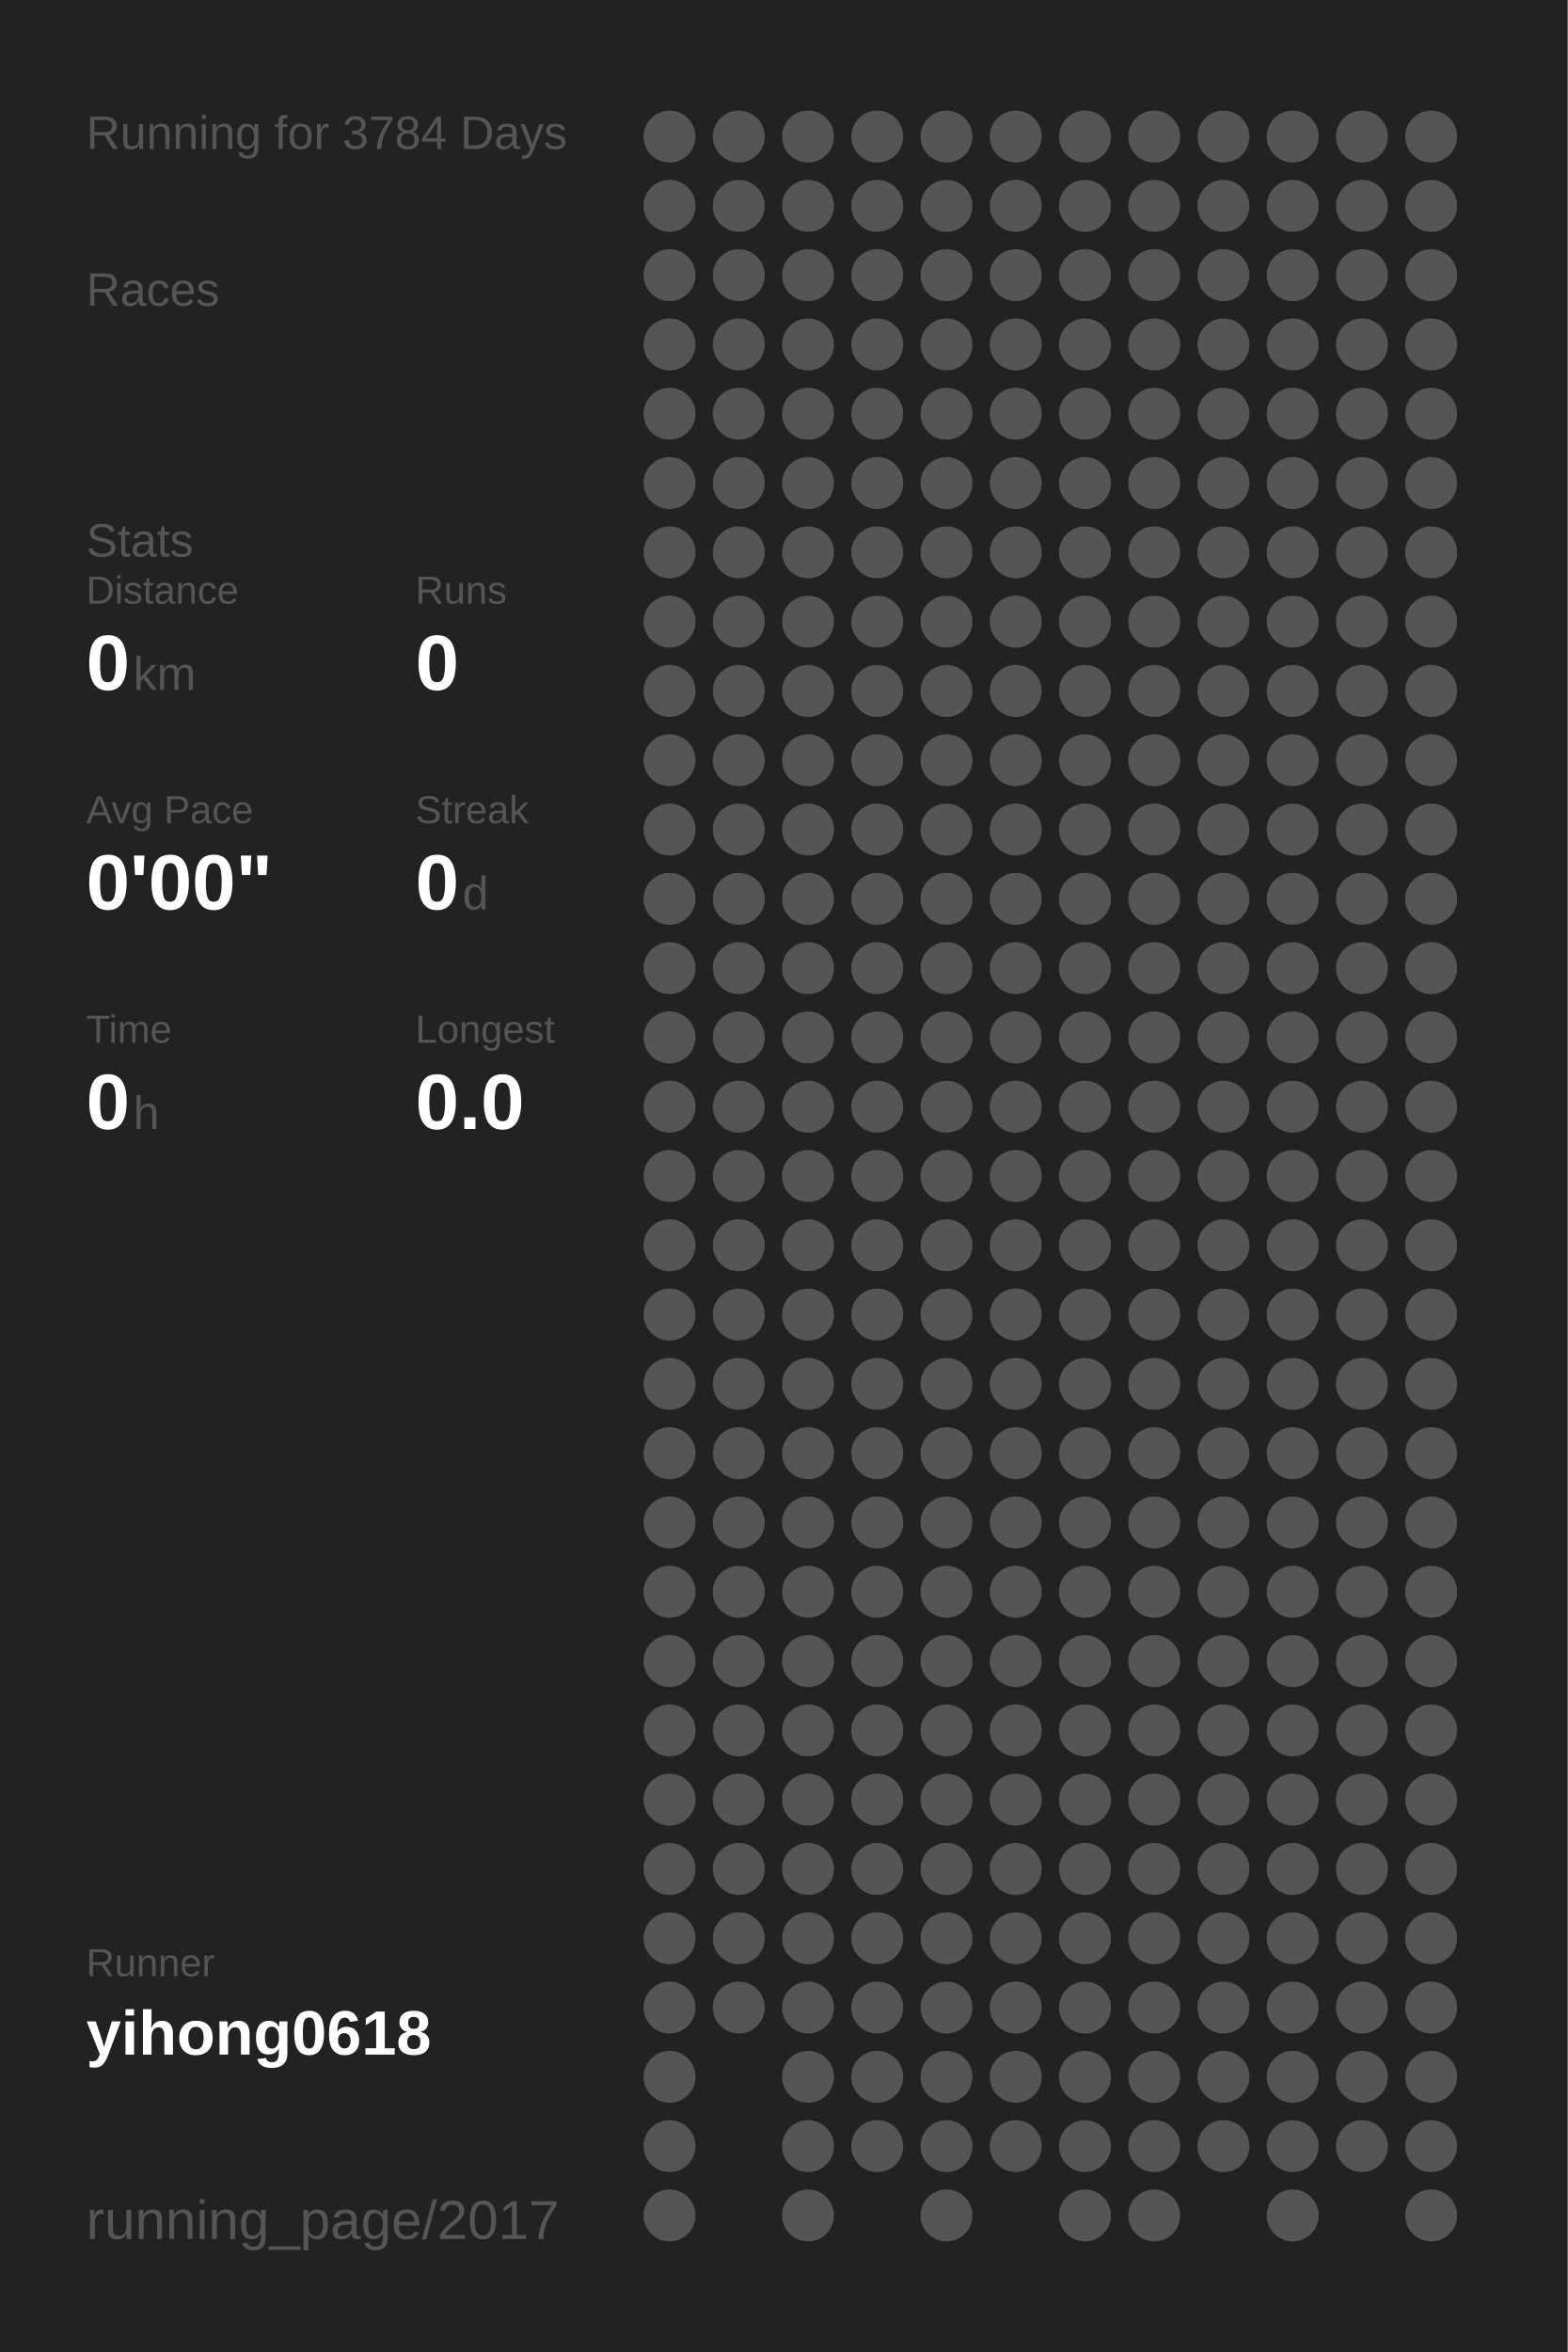
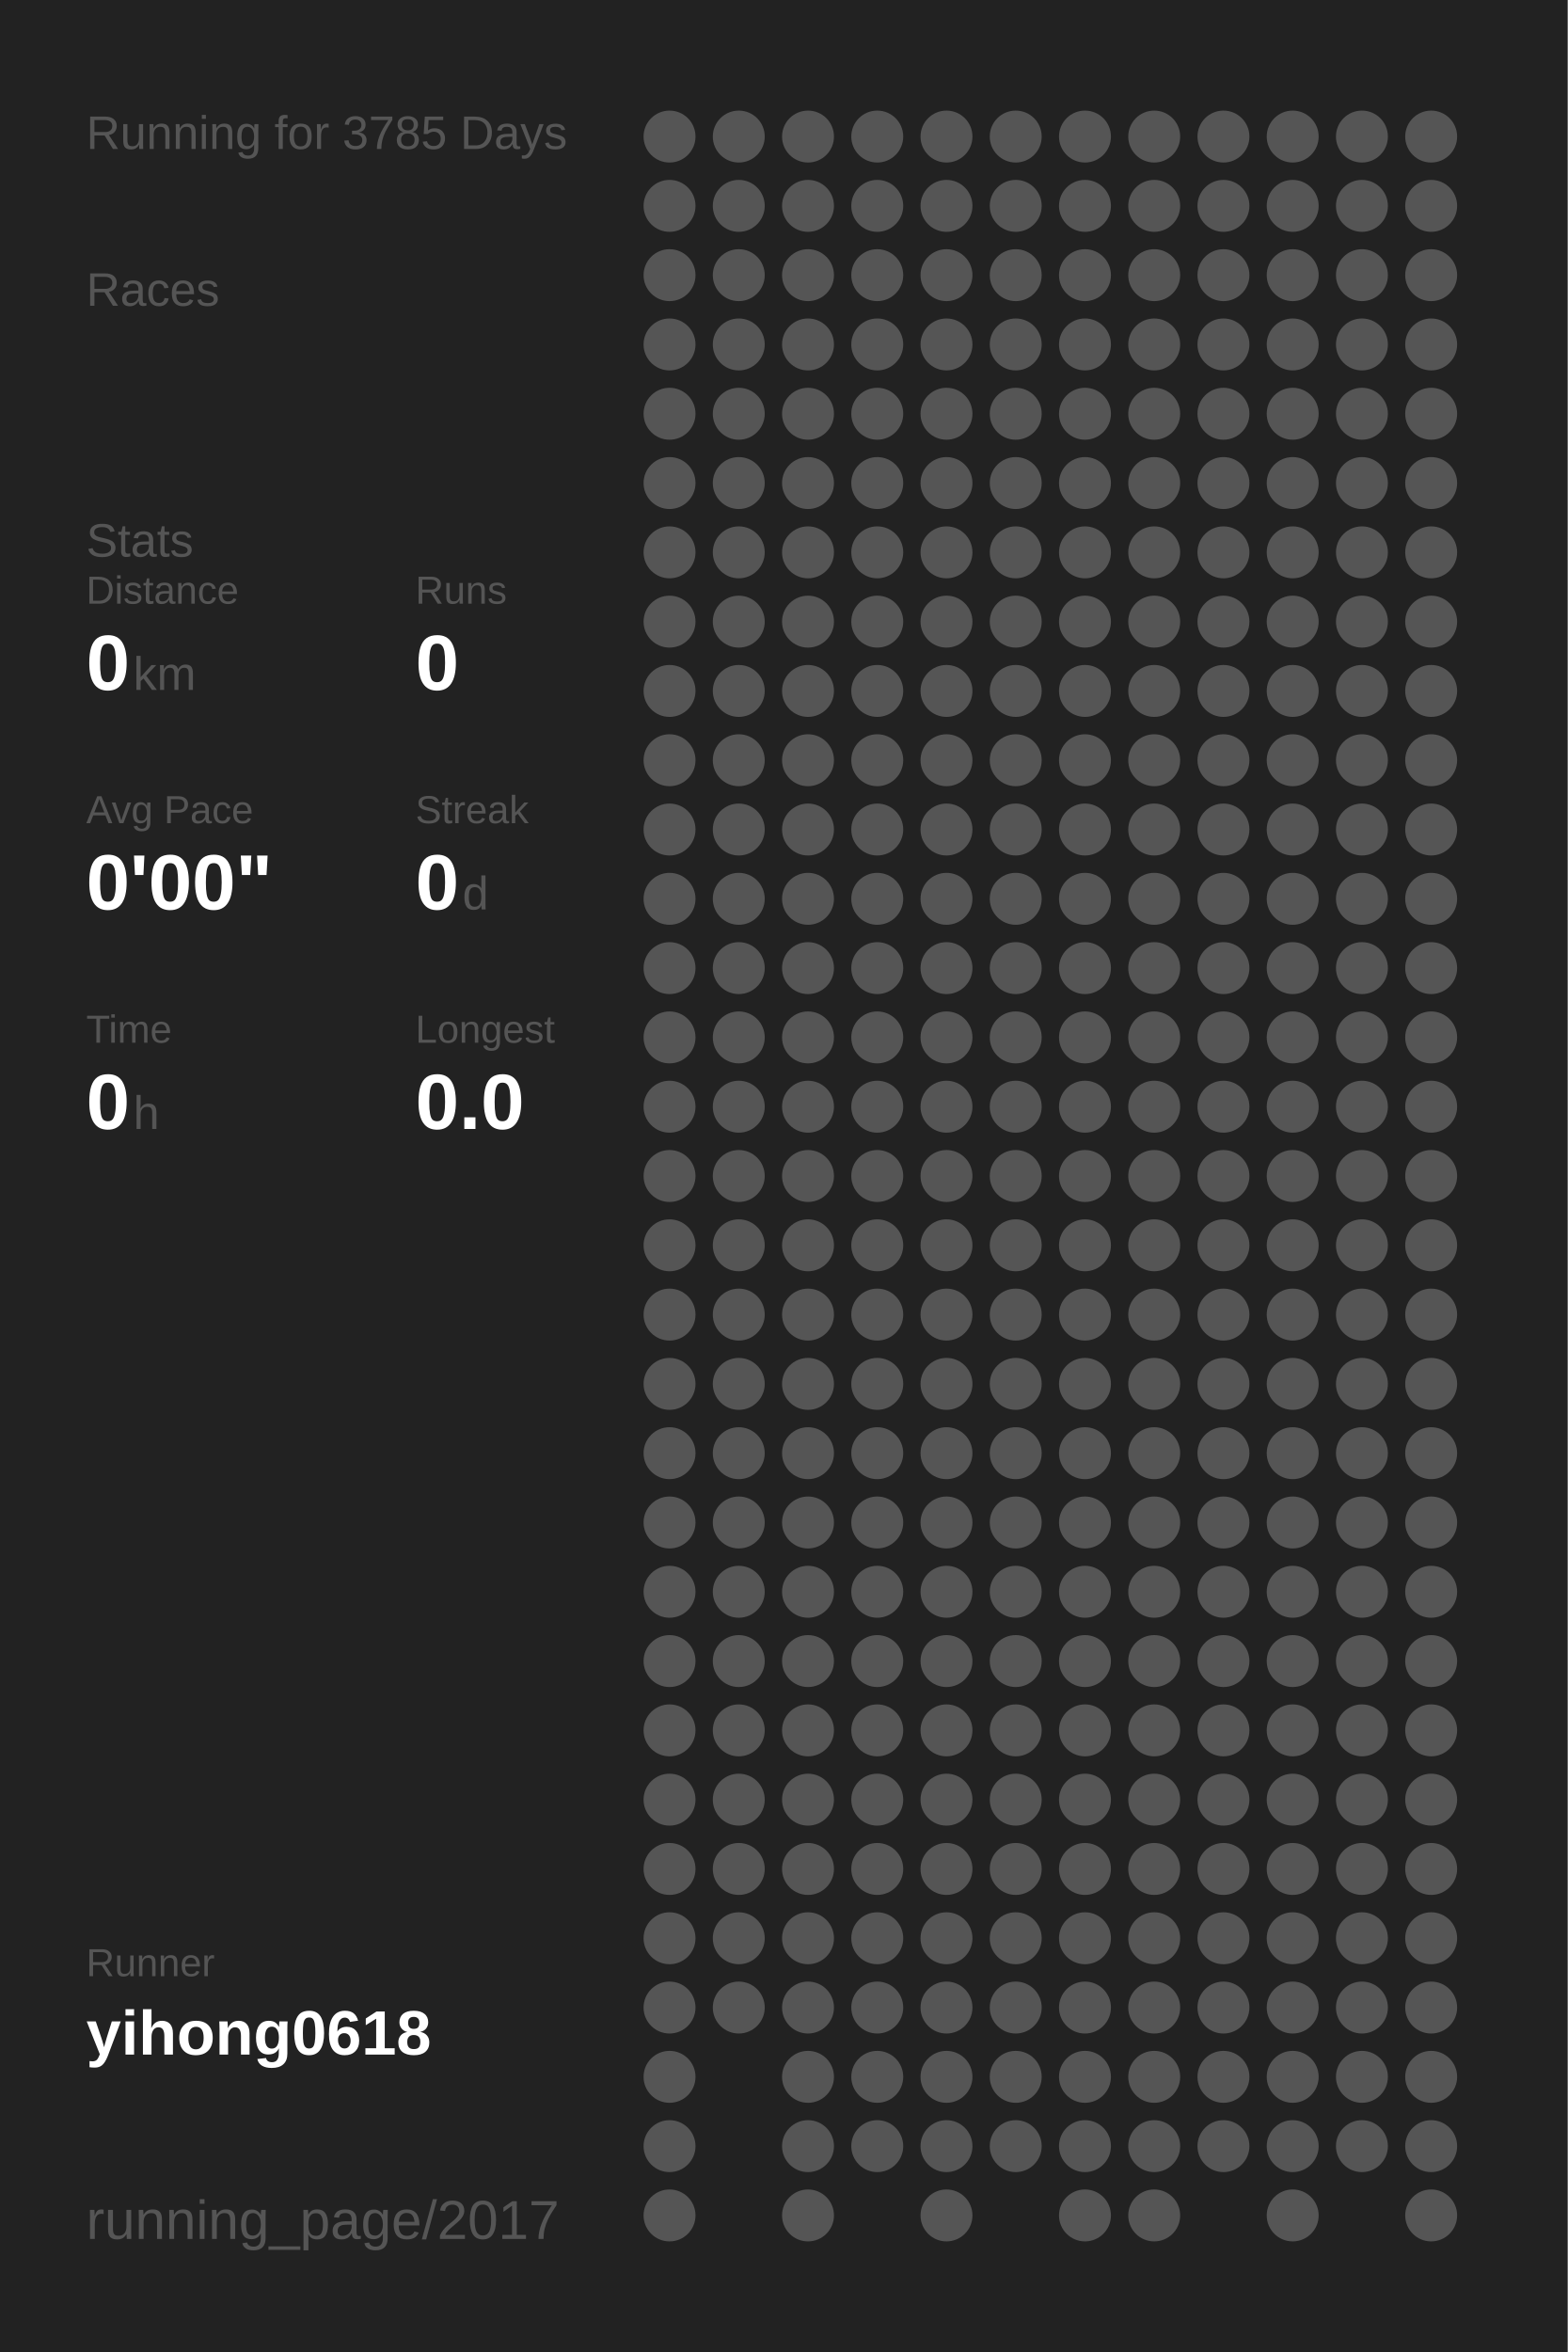
<svg xmlns="http://www.w3.org/2000/svg" baseProfile="full" height="300mm" version="1.1" viewBox="0,0,200,300" width="200mm">
  <defs />
  <rect fill="#222222" height="300" width="200" x="0" y="0" />
-   <text fill="#555555" style="font-size:6px; font-family:Arial;" x="11" y="19">Running for 3784 Days</text>
+   <text fill="#555555" style="font-size:6px; font-family:Arial;" x="11" y="19">Running for 3785 Days</text>
  <text fill="#555555" style="font-size:6px; font-family:Arial;" x="11" y="39">Races</text>
  <text fill="#555555" style="font-size:6px; font-family:Arial;" x="11" y="71">Stats</text>
  <text fill="#555555" style="font-size:5px; font-family:Arial;" x="11" y="77">Distance</text>
  <text fill="#FFFFFF" style="font-size:10px; font-family:Arial; font-weight:bold;" x="11" y="88">0</text>
  <text fill="#555555" style="font-size:6px; font-family:Arial;" x="17" y="88">km</text>
  <text fill="#555555" style="font-size:5px; font-family:Arial;" x="53" y="77">Runs</text>
  <text fill="#FFFFFF" style="font-size:10px; font-family:Arial; font-weight:bold;" x="53" y="88">0</text>
  <text fill="#555555" style="font-size:5px; font-family:Arial;" x="11" y="105">Avg Pace</text>
  <text fill="#FFFFFF" style="font-size:10px; font-family:Arial; font-weight:bold;" x="11" y="116">0'00"</text>
  <text fill="#555555" style="font-size:5px; font-family:Arial;" x="53" y="105">Streak</text>
  <text fill="#FFFFFF" style="font-size:10px; font-family:Arial; font-weight:bold;" x="53" y="116">0</text>
  <text fill="#555555" style="font-size:6px; font-family:Arial;" x="59" y="116">d</text>
  <text fill="#555555" style="font-size:5px; font-family:Arial;" x="11" y="133">Time</text>
  <text fill="#FFFFFF" style="font-size:10px; font-family:Arial; font-weight:bold;" x="11" y="144">0</text>
  <text fill="#555555" style="font-size:6px; font-family:Arial;" x="17" y="144">h</text>
  <text fill="#555555" style="font-size:5px; font-family:Arial;" x="53" y="133">Longest</text>
  <text fill="#FFFFFF" style="font-size:10px; font-family:Arial; font-weight:bold;" x="53" y="144">0.0</text>
  <text fill="#555555" style="font-size:5px; font-family:Arial;" x="11" y="252.065">Runner</text>
  <text fill="#FFFFFF" style="font-size:8px; font-family:Arial; font-weight:bold;" x="11" y="262.065">yihong0618</text>
  <text fill="#555555" style="font-size:7px; font-family:Arial;" x="11" y="285.581">running_page/2017</text>
  <circle cx="85.417" cy="17.419" fill="#555555" r="3.312" />
  <circle cx="85.417" cy="26.258" fill="#555555" r="3.312" />
  <circle cx="85.417" cy="35.097" fill="#555555" r="3.312" />
  <circle cx="85.417" cy="43.935" fill="#555555" r="3.312" />
  <circle cx="85.417" cy="52.774" fill="#555555" r="3.312" />
  <circle cx="85.417" cy="61.613" fill="#555555" r="3.312" />
  <circle cx="85.417" cy="70.452" fill="#555555" r="3.312" />
  <circle cx="85.417" cy="79.29" fill="#555555" r="3.312" />
  <circle cx="85.417" cy="88.129" fill="#555555" r="3.312" />
  <circle cx="85.417" cy="96.968" fill="#555555" r="3.312" />
  <circle cx="85.417" cy="105.806" fill="#555555" r="3.312" />
  <circle cx="85.417" cy="114.645" fill="#555555" r="3.312" />
  <circle cx="85.417" cy="123.484" fill="#555555" r="3.312" />
  <circle cx="85.417" cy="132.323" fill="#555555" r="3.312" />
  <circle cx="85.417" cy="141.161" fill="#555555" r="3.312" />
  <circle cx="85.417" cy="150" fill="#555555" r="3.312" />
  <circle cx="85.417" cy="158.839" fill="#555555" r="3.312" />
  <circle cx="85.417" cy="167.677" fill="#555555" r="3.312" />
  <circle cx="85.417" cy="176.516" fill="#555555" r="3.312" />
  <circle cx="85.417" cy="185.355" fill="#555555" r="3.312" />
  <circle cx="85.417" cy="194.194" fill="#555555" r="3.312" />
  <circle cx="85.417" cy="203.032" fill="#555555" r="3.312" />
  <circle cx="85.417" cy="211.871" fill="#555555" r="3.312" />
  <circle cx="85.417" cy="220.71" fill="#555555" r="3.312" />
  <circle cx="85.417" cy="229.548" fill="#555555" r="3.312" />
  <circle cx="85.417" cy="238.387" fill="#555555" r="3.312" />
  <circle cx="85.417" cy="247.226" fill="#555555" r="3.312" />
  <circle cx="85.417" cy="256.065" fill="#555555" r="3.312" />
  <circle cx="85.417" cy="264.903" fill="#555555" r="3.312" />
  <circle cx="85.417" cy="273.742" fill="#555555" r="3.312" />
  <circle cx="85.417" cy="282.581" fill="#555555" r="3.312" />
  <circle cx="94.25" cy="17.419" fill="#555555" r="3.312" />
  <circle cx="94.25" cy="26.258" fill="#555555" r="3.312" />
  <circle cx="94.25" cy="35.097" fill="#555555" r="3.312" />
  <circle cx="94.25" cy="43.935" fill="#555555" r="3.312" />
  <circle cx="94.25" cy="52.774" fill="#555555" r="3.312" />
  <circle cx="94.25" cy="61.613" fill="#555555" r="3.312" />
  <circle cx="94.25" cy="70.452" fill="#555555" r="3.312" />
  <circle cx="94.25" cy="79.29" fill="#555555" r="3.312" />
  <circle cx="94.25" cy="88.129" fill="#555555" r="3.312" />
  <circle cx="94.25" cy="96.968" fill="#555555" r="3.312" />
  <circle cx="94.25" cy="105.806" fill="#555555" r="3.312" />
  <circle cx="94.25" cy="114.645" fill="#555555" r="3.312" />
  <circle cx="94.25" cy="123.484" fill="#555555" r="3.312" />
  <circle cx="94.25" cy="132.323" fill="#555555" r="3.312" />
  <circle cx="94.25" cy="141.161" fill="#555555" r="3.312" />
  <circle cx="94.25" cy="150" fill="#555555" r="3.312" />
  <circle cx="94.25" cy="158.839" fill="#555555" r="3.312" />
  <circle cx="94.25" cy="167.677" fill="#555555" r="3.312" />
  <circle cx="94.25" cy="176.516" fill="#555555" r="3.312" />
  <circle cx="94.25" cy="185.355" fill="#555555" r="3.312" />
  <circle cx="94.25" cy="194.194" fill="#555555" r="3.312" />
  <circle cx="94.25" cy="203.032" fill="#555555" r="3.312" />
  <circle cx="94.25" cy="211.871" fill="#555555" r="3.312" />
  <circle cx="94.25" cy="220.71" fill="#555555" r="3.312" />
  <circle cx="94.25" cy="229.548" fill="#555555" r="3.312" />
  <circle cx="94.25" cy="238.387" fill="#555555" r="3.312" />
  <circle cx="94.25" cy="247.226" fill="#555555" r="3.312" />
  <circle cx="94.25" cy="256.065" fill="#555555" r="3.312" />
  <circle cx="103.083" cy="17.419" fill="#555555" r="3.312" />
  <circle cx="103.083" cy="26.258" fill="#555555" r="3.312" />
  <circle cx="103.083" cy="35.097" fill="#555555" r="3.312" />
  <circle cx="103.083" cy="43.935" fill="#555555" r="3.312" />
  <circle cx="103.083" cy="52.774" fill="#555555" r="3.312" />
  <circle cx="103.083" cy="61.613" fill="#555555" r="3.312" />
  <circle cx="103.083" cy="70.452" fill="#555555" r="3.312" />
  <circle cx="103.083" cy="79.29" fill="#555555" r="3.312" />
  <circle cx="103.083" cy="88.129" fill="#555555" r="3.312" />
  <circle cx="103.083" cy="96.968" fill="#555555" r="3.312" />
  <circle cx="103.083" cy="105.806" fill="#555555" r="3.312" />
  <circle cx="103.083" cy="114.645" fill="#555555" r="3.312" />
  <circle cx="103.083" cy="123.484" fill="#555555" r="3.312" />
  <circle cx="103.083" cy="132.323" fill="#555555" r="3.312" />
  <circle cx="103.083" cy="141.161" fill="#555555" r="3.312" />
  <circle cx="103.083" cy="150" fill="#555555" r="3.312" />
  <circle cx="103.083" cy="158.839" fill="#555555" r="3.312" />
  <circle cx="103.083" cy="167.677" fill="#555555" r="3.312" />
  <circle cx="103.083" cy="176.516" fill="#555555" r="3.312" />
  <circle cx="103.083" cy="185.355" fill="#555555" r="3.312" />
  <circle cx="103.083" cy="194.194" fill="#555555" r="3.312" />
  <circle cx="103.083" cy="203.032" fill="#555555" r="3.312" />
  <circle cx="103.083" cy="211.871" fill="#555555" r="3.312" />
  <circle cx="103.083" cy="220.71" fill="#555555" r="3.312" />
  <circle cx="103.083" cy="229.548" fill="#555555" r="3.312" />
  <circle cx="103.083" cy="238.387" fill="#555555" r="3.312" />
  <circle cx="103.083" cy="247.226" fill="#555555" r="3.312" />
  <circle cx="103.083" cy="256.065" fill="#555555" r="3.312" />
  <circle cx="103.083" cy="264.903" fill="#555555" r="3.312" />
  <circle cx="103.083" cy="273.742" fill="#555555" r="3.312" />
  <circle cx="103.083" cy="282.581" fill="#555555" r="3.312" />
  <circle cx="111.917" cy="17.419" fill="#555555" r="3.312" />
  <circle cx="111.917" cy="26.258" fill="#555555" r="3.312" />
  <circle cx="111.917" cy="35.097" fill="#555555" r="3.312" />
  <circle cx="111.917" cy="43.935" fill="#555555" r="3.312" />
  <circle cx="111.917" cy="52.774" fill="#555555" r="3.312" />
  <circle cx="111.917" cy="61.613" fill="#555555" r="3.312" />
  <circle cx="111.917" cy="70.452" fill="#555555" r="3.312" />
  <circle cx="111.917" cy="79.29" fill="#555555" r="3.312" />
  <circle cx="111.917" cy="88.129" fill="#555555" r="3.312" />
  <circle cx="111.917" cy="96.968" fill="#555555" r="3.312" />
  <circle cx="111.917" cy="105.806" fill="#555555" r="3.312" />
  <circle cx="111.917" cy="114.645" fill="#555555" r="3.312" />
  <circle cx="111.917" cy="123.484" fill="#555555" r="3.312" />
  <circle cx="111.917" cy="132.323" fill="#555555" r="3.312" />
  <circle cx="111.917" cy="141.161" fill="#555555" r="3.312" />
  <circle cx="111.917" cy="150" fill="#555555" r="3.312" />
  <circle cx="111.917" cy="158.839" fill="#555555" r="3.312" />
  <circle cx="111.917" cy="167.677" fill="#555555" r="3.312" />
  <circle cx="111.917" cy="176.516" fill="#555555" r="3.312" />
  <circle cx="111.917" cy="185.355" fill="#555555" r="3.312" />
  <circle cx="111.917" cy="194.194" fill="#555555" r="3.312" />
  <circle cx="111.917" cy="203.032" fill="#555555" r="3.312" />
  <circle cx="111.917" cy="211.871" fill="#555555" r="3.312" />
  <circle cx="111.917" cy="220.71" fill="#555555" r="3.312" />
  <circle cx="111.917" cy="229.548" fill="#555555" r="3.312" />
  <circle cx="111.917" cy="238.387" fill="#555555" r="3.312" />
  <circle cx="111.917" cy="247.226" fill="#555555" r="3.312" />
  <circle cx="111.917" cy="256.065" fill="#555555" r="3.312" />
  <circle cx="111.917" cy="264.903" fill="#555555" r="3.312" />
  <circle cx="111.917" cy="273.742" fill="#555555" r="3.312" />
  <circle cx="120.75" cy="17.419" fill="#555555" r="3.312" />
  <circle cx="120.75" cy="26.258" fill="#555555" r="3.312" />
  <circle cx="120.75" cy="35.097" fill="#555555" r="3.312" />
  <circle cx="120.75" cy="43.935" fill="#555555" r="3.312" />
  <circle cx="120.75" cy="52.774" fill="#555555" r="3.312" />
  <circle cx="120.75" cy="61.613" fill="#555555" r="3.312" />
  <circle cx="120.75" cy="70.452" fill="#555555" r="3.312" />
  <circle cx="120.75" cy="79.29" fill="#555555" r="3.312" />
  <circle cx="120.75" cy="88.129" fill="#555555" r="3.312" />
  <circle cx="120.75" cy="96.968" fill="#555555" r="3.312" />
  <circle cx="120.75" cy="105.806" fill="#555555" r="3.312" />
  <circle cx="120.75" cy="114.645" fill="#555555" r="3.312" />
  <circle cx="120.75" cy="123.484" fill="#555555" r="3.312" />
  <circle cx="120.75" cy="132.323" fill="#555555" r="3.312" />
  <circle cx="120.75" cy="141.161" fill="#555555" r="3.312" />
  <circle cx="120.75" cy="150" fill="#555555" r="3.312" />
  <circle cx="120.75" cy="158.839" fill="#555555" r="3.312" />
  <circle cx="120.75" cy="167.677" fill="#555555" r="3.312" />
  <circle cx="120.75" cy="176.516" fill="#555555" r="3.312" />
  <circle cx="120.75" cy="185.355" fill="#555555" r="3.312" />
  <circle cx="120.75" cy="194.194" fill="#555555" r="3.312" />
  <circle cx="120.75" cy="203.032" fill="#555555" r="3.312" />
  <circle cx="120.75" cy="211.871" fill="#555555" r="3.312" />
  <circle cx="120.75" cy="220.71" fill="#555555" r="3.312" />
  <circle cx="120.75" cy="229.548" fill="#555555" r="3.312" />
  <circle cx="120.75" cy="238.387" fill="#555555" r="3.312" />
  <circle cx="120.75" cy="247.226" fill="#555555" r="3.312" />
  <circle cx="120.75" cy="256.065" fill="#555555" r="3.312" />
  <circle cx="120.75" cy="264.903" fill="#555555" r="3.312" />
  <circle cx="120.75" cy="273.742" fill="#555555" r="3.312" />
  <circle cx="120.75" cy="282.581" fill="#555555" r="3.312" />
  <circle cx="129.583" cy="17.419" fill="#555555" r="3.312" />
  <circle cx="129.583" cy="26.258" fill="#555555" r="3.312" />
  <circle cx="129.583" cy="35.097" fill="#555555" r="3.312" />
  <circle cx="129.583" cy="43.935" fill="#555555" r="3.312" />
  <circle cx="129.583" cy="52.774" fill="#555555" r="3.312" />
  <circle cx="129.583" cy="61.613" fill="#555555" r="3.312" />
  <circle cx="129.583" cy="70.452" fill="#555555" r="3.312" />
  <circle cx="129.583" cy="79.29" fill="#555555" r="3.312" />
  <circle cx="129.583" cy="88.129" fill="#555555" r="3.312" />
  <circle cx="129.583" cy="96.968" fill="#555555" r="3.312" />
  <circle cx="129.583" cy="105.806" fill="#555555" r="3.312" />
  <circle cx="129.583" cy="114.645" fill="#555555" r="3.312" />
  <circle cx="129.583" cy="123.484" fill="#555555" r="3.312" />
  <circle cx="129.583" cy="132.323" fill="#555555" r="3.312" />
  <circle cx="129.583" cy="141.161" fill="#555555" r="3.312" />
  <circle cx="129.583" cy="150" fill="#555555" r="3.312" />
  <circle cx="129.583" cy="158.839" fill="#555555" r="3.312" />
  <circle cx="129.583" cy="167.677" fill="#555555" r="3.312" />
  <circle cx="129.583" cy="176.516" fill="#555555" r="3.312" />
  <circle cx="129.583" cy="185.355" fill="#555555" r="3.312" />
  <circle cx="129.583" cy="194.194" fill="#555555" r="3.312" />
  <circle cx="129.583" cy="203.032" fill="#555555" r="3.312" />
  <circle cx="129.583" cy="211.871" fill="#555555" r="3.312" />
  <circle cx="129.583" cy="220.71" fill="#555555" r="3.312" />
  <circle cx="129.583" cy="229.548" fill="#555555" r="3.312" />
  <circle cx="129.583" cy="238.387" fill="#555555" r="3.312" />
  <circle cx="129.583" cy="247.226" fill="#555555" r="3.312" />
  <circle cx="129.583" cy="256.065" fill="#555555" r="3.312" />
  <circle cx="129.583" cy="264.903" fill="#555555" r="3.312" />
  <circle cx="129.583" cy="273.742" fill="#555555" r="3.312" />
  <circle cx="138.417" cy="17.419" fill="#555555" r="3.312" />
  <circle cx="138.417" cy="26.258" fill="#555555" r="3.312" />
  <circle cx="138.417" cy="35.097" fill="#555555" r="3.312" />
  <circle cx="138.417" cy="43.935" fill="#555555" r="3.312" />
  <circle cx="138.417" cy="52.774" fill="#555555" r="3.312" />
  <circle cx="138.417" cy="61.613" fill="#555555" r="3.312" />
  <circle cx="138.417" cy="70.452" fill="#555555" r="3.312" />
  <circle cx="138.417" cy="79.29" fill="#555555" r="3.312" />
  <circle cx="138.417" cy="88.129" fill="#555555" r="3.312" />
  <circle cx="138.417" cy="96.968" fill="#555555" r="3.312" />
  <circle cx="138.417" cy="105.806" fill="#555555" r="3.312" />
  <circle cx="138.417" cy="114.645" fill="#555555" r="3.312" />
  <circle cx="138.417" cy="123.484" fill="#555555" r="3.312" />
  <circle cx="138.417" cy="132.323" fill="#555555" r="3.312" />
  <circle cx="138.417" cy="141.161" fill="#555555" r="3.312" />
  <circle cx="138.417" cy="150" fill="#555555" r="3.312" />
  <circle cx="138.417" cy="158.839" fill="#555555" r="3.312" />
  <circle cx="138.417" cy="167.677" fill="#555555" r="3.312" />
  <circle cx="138.417" cy="176.516" fill="#555555" r="3.312" />
  <circle cx="138.417" cy="185.355" fill="#555555" r="3.312" />
  <circle cx="138.417" cy="194.194" fill="#555555" r="3.312" />
  <circle cx="138.417" cy="203.032" fill="#555555" r="3.312" />
  <circle cx="138.417" cy="211.871" fill="#555555" r="3.312" />
  <circle cx="138.417" cy="220.71" fill="#555555" r="3.312" />
  <circle cx="138.417" cy="229.548" fill="#555555" r="3.312" />
  <circle cx="138.417" cy="238.387" fill="#555555" r="3.312" />
  <circle cx="138.417" cy="247.226" fill="#555555" r="3.312" />
  <circle cx="138.417" cy="256.065" fill="#555555" r="3.312" />
  <circle cx="138.417" cy="264.903" fill="#555555" r="3.312" />
  <circle cx="138.417" cy="273.742" fill="#555555" r="3.312" />
  <circle cx="138.417" cy="282.581" fill="#555555" r="3.312" />
  <circle cx="147.25" cy="17.419" fill="#555555" r="3.312" />
  <circle cx="147.25" cy="26.258" fill="#555555" r="3.312" />
  <circle cx="147.25" cy="35.097" fill="#555555" r="3.312" />
  <circle cx="147.25" cy="43.935" fill="#555555" r="3.312" />
  <circle cx="147.25" cy="52.774" fill="#555555" r="3.312" />
  <circle cx="147.25" cy="61.613" fill="#555555" r="3.312" />
  <circle cx="147.25" cy="70.452" fill="#555555" r="3.312" />
  <circle cx="147.25" cy="79.29" fill="#555555" r="3.312" />
  <circle cx="147.25" cy="88.129" fill="#555555" r="3.312" />
  <circle cx="147.25" cy="96.968" fill="#555555" r="3.312" />
  <circle cx="147.25" cy="105.806" fill="#555555" r="3.312" />
  <circle cx="147.25" cy="114.645" fill="#555555" r="3.312" />
  <circle cx="147.25" cy="123.484" fill="#555555" r="3.312" />
  <circle cx="147.25" cy="132.323" fill="#555555" r="3.312" />
  <circle cx="147.25" cy="141.161" fill="#555555" r="3.312" />
  <circle cx="147.25" cy="150" fill="#555555" r="3.312" />
  <circle cx="147.25" cy="158.839" fill="#555555" r="3.312" />
  <circle cx="147.25" cy="167.677" fill="#555555" r="3.312" />
  <circle cx="147.25" cy="176.516" fill="#555555" r="3.312" />
  <circle cx="147.25" cy="185.355" fill="#555555" r="3.312" />
  <circle cx="147.25" cy="194.194" fill="#555555" r="3.312" />
  <circle cx="147.25" cy="203.032" fill="#555555" r="3.312" />
  <circle cx="147.25" cy="211.871" fill="#555555" r="3.312" />
  <circle cx="147.25" cy="220.71" fill="#555555" r="3.312" />
  <circle cx="147.25" cy="229.548" fill="#555555" r="3.312" />
  <circle cx="147.25" cy="238.387" fill="#555555" r="3.312" />
  <circle cx="147.25" cy="247.226" fill="#555555" r="3.312" />
  <circle cx="147.25" cy="256.065" fill="#555555" r="3.312" />
  <circle cx="147.25" cy="264.903" fill="#555555" r="3.312" />
  <circle cx="147.25" cy="273.742" fill="#555555" r="3.312" />
  <circle cx="147.25" cy="282.581" fill="#555555" r="3.312" />
  <circle cx="156.083" cy="17.419" fill="#555555" r="3.312" />
  <circle cx="156.083" cy="26.258" fill="#555555" r="3.312" />
  <circle cx="156.083" cy="35.097" fill="#555555" r="3.312" />
  <circle cx="156.083" cy="43.935" fill="#555555" r="3.312" />
  <circle cx="156.083" cy="52.774" fill="#555555" r="3.312" />
  <circle cx="156.083" cy="61.613" fill="#555555" r="3.312" />
  <circle cx="156.083" cy="70.452" fill="#555555" r="3.312" />
  <circle cx="156.083" cy="79.29" fill="#555555" r="3.312" />
  <circle cx="156.083" cy="88.129" fill="#555555" r="3.312" />
  <circle cx="156.083" cy="96.968" fill="#555555" r="3.312" />
  <circle cx="156.083" cy="105.806" fill="#555555" r="3.312" />
  <circle cx="156.083" cy="114.645" fill="#555555" r="3.312" />
  <circle cx="156.083" cy="123.484" fill="#555555" r="3.312" />
  <circle cx="156.083" cy="132.323" fill="#555555" r="3.312" />
  <circle cx="156.083" cy="141.161" fill="#555555" r="3.312" />
  <circle cx="156.083" cy="150" fill="#555555" r="3.312" />
  <circle cx="156.083" cy="158.839" fill="#555555" r="3.312" />
  <circle cx="156.083" cy="167.677" fill="#555555" r="3.312" />
  <circle cx="156.083" cy="176.516" fill="#555555" r="3.312" />
  <circle cx="156.083" cy="185.355" fill="#555555" r="3.312" />
  <circle cx="156.083" cy="194.194" fill="#555555" r="3.312" />
  <circle cx="156.083" cy="203.032" fill="#555555" r="3.312" />
  <circle cx="156.083" cy="211.871" fill="#555555" r="3.312" />
  <circle cx="156.083" cy="220.71" fill="#555555" r="3.312" />
  <circle cx="156.083" cy="229.548" fill="#555555" r="3.312" />
  <circle cx="156.083" cy="238.387" fill="#555555" r="3.312" />
  <circle cx="156.083" cy="247.226" fill="#555555" r="3.312" />
  <circle cx="156.083" cy="256.065" fill="#555555" r="3.312" />
  <circle cx="156.083" cy="264.903" fill="#555555" r="3.312" />
  <circle cx="156.083" cy="273.742" fill="#555555" r="3.312" />
  <circle cx="164.917" cy="17.419" fill="#555555" r="3.312" />
  <circle cx="164.917" cy="26.258" fill="#555555" r="3.312" />
  <circle cx="164.917" cy="35.097" fill="#555555" r="3.312" />
  <circle cx="164.917" cy="43.935" fill="#555555" r="3.312" />
  <circle cx="164.917" cy="52.774" fill="#555555" r="3.312" />
  <circle cx="164.917" cy="61.613" fill="#555555" r="3.312" />
  <circle cx="164.917" cy="70.452" fill="#555555" r="3.312" />
  <circle cx="164.917" cy="79.29" fill="#555555" r="3.312" />
  <circle cx="164.917" cy="88.129" fill="#555555" r="3.312" />
  <circle cx="164.917" cy="96.968" fill="#555555" r="3.312" />
  <circle cx="164.917" cy="105.806" fill="#555555" r="3.312" />
  <circle cx="164.917" cy="114.645" fill="#555555" r="3.312" />
  <circle cx="164.917" cy="123.484" fill="#555555" r="3.312" />
  <circle cx="164.917" cy="132.323" fill="#555555" r="3.312" />
  <circle cx="164.917" cy="141.161" fill="#555555" r="3.312" />
  <circle cx="164.917" cy="150" fill="#555555" r="3.312" />
  <circle cx="164.917" cy="158.839" fill="#555555" r="3.312" />
  <circle cx="164.917" cy="167.677" fill="#555555" r="3.312" />
  <circle cx="164.917" cy="176.516" fill="#555555" r="3.312" />
  <circle cx="164.917" cy="185.355" fill="#555555" r="3.312" />
  <circle cx="164.917" cy="194.194" fill="#555555" r="3.312" />
  <circle cx="164.917" cy="203.032" fill="#555555" r="3.312" />
  <circle cx="164.917" cy="211.871" fill="#555555" r="3.312" />
  <circle cx="164.917" cy="220.71" fill="#555555" r="3.312" />
  <circle cx="164.917" cy="229.548" fill="#555555" r="3.312" />
  <circle cx="164.917" cy="238.387" fill="#555555" r="3.312" />
  <circle cx="164.917" cy="247.226" fill="#555555" r="3.312" />
  <circle cx="164.917" cy="256.065" fill="#555555" r="3.312" />
  <circle cx="164.917" cy="264.903" fill="#555555" r="3.312" />
  <circle cx="164.917" cy="273.742" fill="#555555" r="3.312" />
  <circle cx="164.917" cy="282.581" fill="#555555" r="3.312" />
  <circle cx="173.75" cy="17.419" fill="#555555" r="3.312" />
  <circle cx="173.75" cy="26.258" fill="#555555" r="3.312" />
  <circle cx="173.75" cy="35.097" fill="#555555" r="3.312" />
  <circle cx="173.75" cy="43.935" fill="#555555" r="3.312" />
  <circle cx="173.75" cy="52.774" fill="#555555" r="3.312" />
  <circle cx="173.75" cy="61.613" fill="#555555" r="3.312" />
  <circle cx="173.75" cy="70.452" fill="#555555" r="3.312" />
  <circle cx="173.75" cy="79.29" fill="#555555" r="3.312" />
  <circle cx="173.75" cy="88.129" fill="#555555" r="3.312" />
  <circle cx="173.75" cy="96.968" fill="#555555" r="3.312" />
  <circle cx="173.75" cy="105.806" fill="#555555" r="3.312" />
  <circle cx="173.75" cy="114.645" fill="#555555" r="3.312" />
  <circle cx="173.75" cy="123.484" fill="#555555" r="3.312" />
  <circle cx="173.75" cy="132.323" fill="#555555" r="3.312" />
  <circle cx="173.75" cy="141.161" fill="#555555" r="3.312" />
  <circle cx="173.75" cy="150" fill="#555555" r="3.312" />
  <circle cx="173.75" cy="158.839" fill="#555555" r="3.312" />
  <circle cx="173.75" cy="167.677" fill="#555555" r="3.312" />
  <circle cx="173.75" cy="176.516" fill="#555555" r="3.312" />
  <circle cx="173.75" cy="185.355" fill="#555555" r="3.312" />
  <circle cx="173.75" cy="194.194" fill="#555555" r="3.312" />
  <circle cx="173.75" cy="203.032" fill="#555555" r="3.312" />
  <circle cx="173.75" cy="211.871" fill="#555555" r="3.312" />
  <circle cx="173.75" cy="220.71" fill="#555555" r="3.312" />
  <circle cx="173.75" cy="229.548" fill="#555555" r="3.312" />
  <circle cx="173.75" cy="238.387" fill="#555555" r="3.312" />
  <circle cx="173.75" cy="247.226" fill="#555555" r="3.312" />
  <circle cx="173.75" cy="256.065" fill="#555555" r="3.312" />
  <circle cx="173.75" cy="264.903" fill="#555555" r="3.312" />
  <circle cx="173.75" cy="273.742" fill="#555555" r="3.312" />
  <circle cx="182.583" cy="17.419" fill="#555555" r="3.312" />
  <circle cx="182.583" cy="26.258" fill="#555555" r="3.312" />
  <circle cx="182.583" cy="35.097" fill="#555555" r="3.312" />
  <circle cx="182.583" cy="43.935" fill="#555555" r="3.312" />
  <circle cx="182.583" cy="52.774" fill="#555555" r="3.312" />
  <circle cx="182.583" cy="61.613" fill="#555555" r="3.312" />
  <circle cx="182.583" cy="70.452" fill="#555555" r="3.312" />
  <circle cx="182.583" cy="79.29" fill="#555555" r="3.312" />
  <circle cx="182.583" cy="88.129" fill="#555555" r="3.312" />
  <circle cx="182.583" cy="96.968" fill="#555555" r="3.312" />
  <circle cx="182.583" cy="105.806" fill="#555555" r="3.312" />
  <circle cx="182.583" cy="114.645" fill="#555555" r="3.312" />
  <circle cx="182.583" cy="123.484" fill="#555555" r="3.312" />
  <circle cx="182.583" cy="132.323" fill="#555555" r="3.312" />
  <circle cx="182.583" cy="141.161" fill="#555555" r="3.312" />
  <circle cx="182.583" cy="150" fill="#555555" r="3.312" />
  <circle cx="182.583" cy="158.839" fill="#555555" r="3.312" />
  <circle cx="182.583" cy="167.677" fill="#555555" r="3.312" />
  <circle cx="182.583" cy="176.516" fill="#555555" r="3.312" />
  <circle cx="182.583" cy="185.355" fill="#555555" r="3.312" />
  <circle cx="182.583" cy="194.194" fill="#555555" r="3.312" />
  <circle cx="182.583" cy="203.032" fill="#555555" r="3.312" />
  <circle cx="182.583" cy="211.871" fill="#555555" r="3.312" />
  <circle cx="182.583" cy="220.71" fill="#555555" r="3.312" />
  <circle cx="182.583" cy="229.548" fill="#555555" r="3.312" />
  <circle cx="182.583" cy="238.387" fill="#555555" r="3.312" />
  <circle cx="182.583" cy="247.226" fill="#555555" r="3.312" />
  <circle cx="182.583" cy="256.065" fill="#555555" r="3.312" />
  <circle cx="182.583" cy="264.903" fill="#555555" r="3.312" />
  <circle cx="182.583" cy="273.742" fill="#555555" r="3.312" />
  <circle cx="182.583" cy="282.581" fill="#555555" r="3.312" />
</svg>
